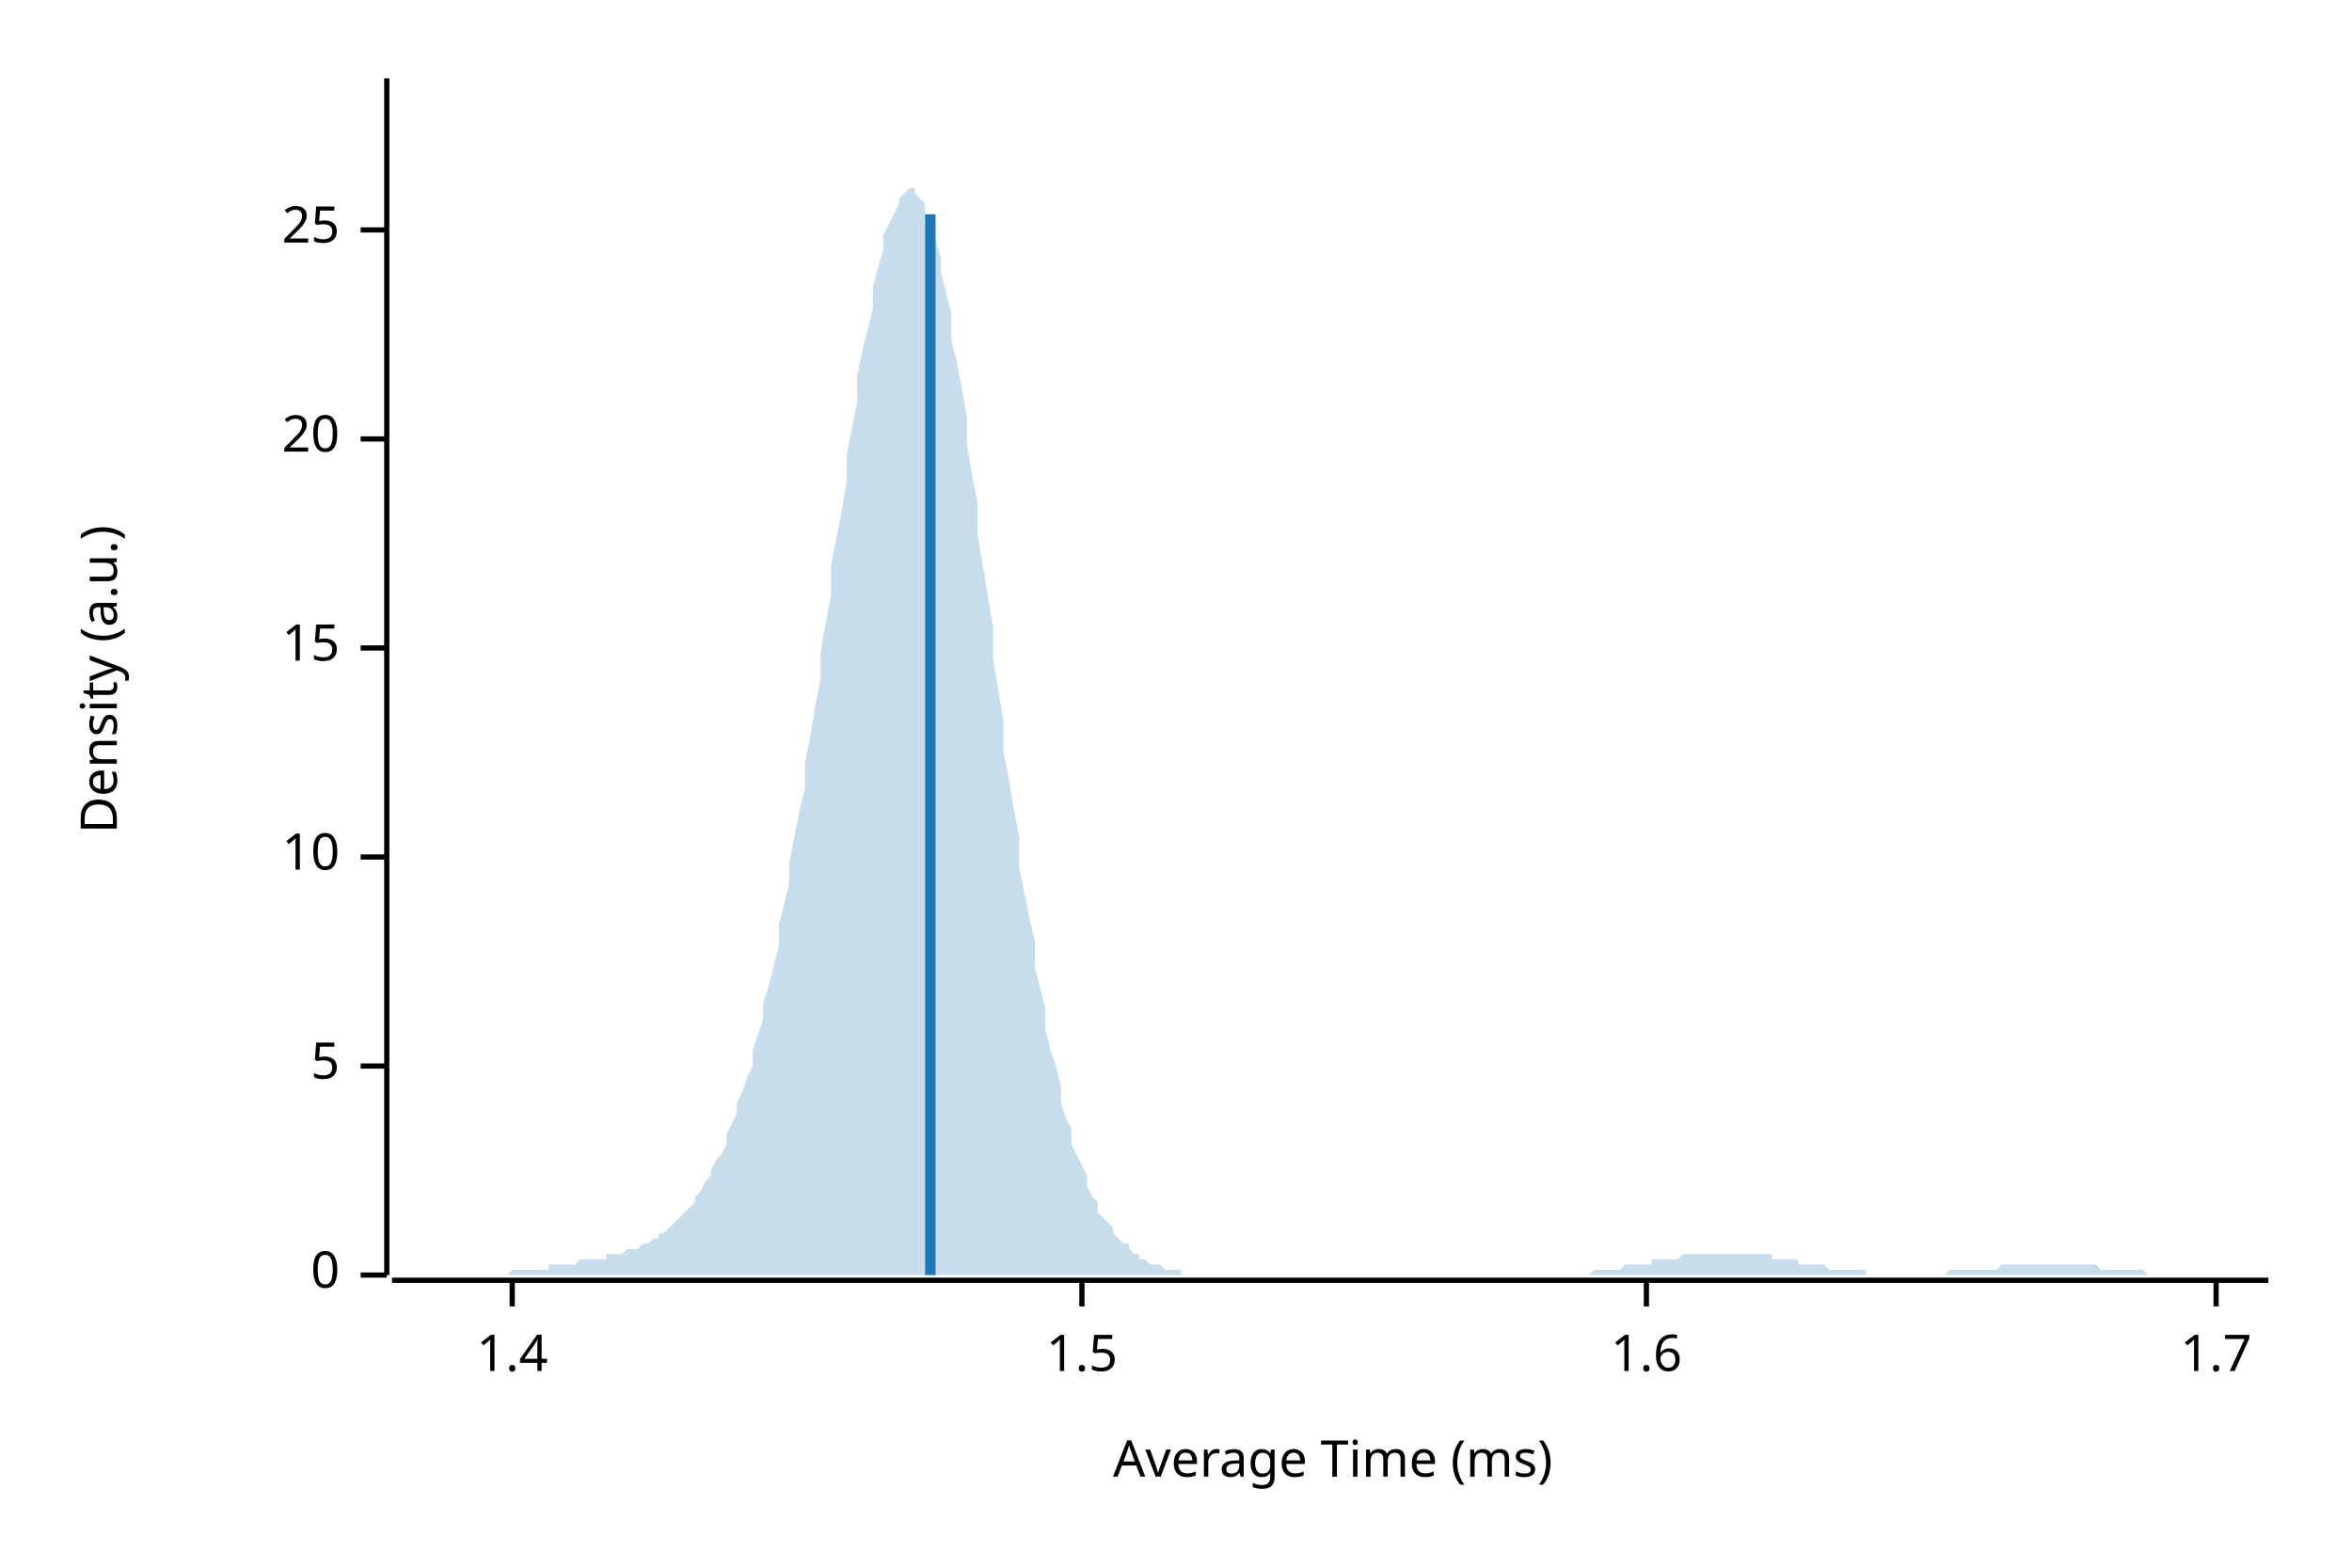
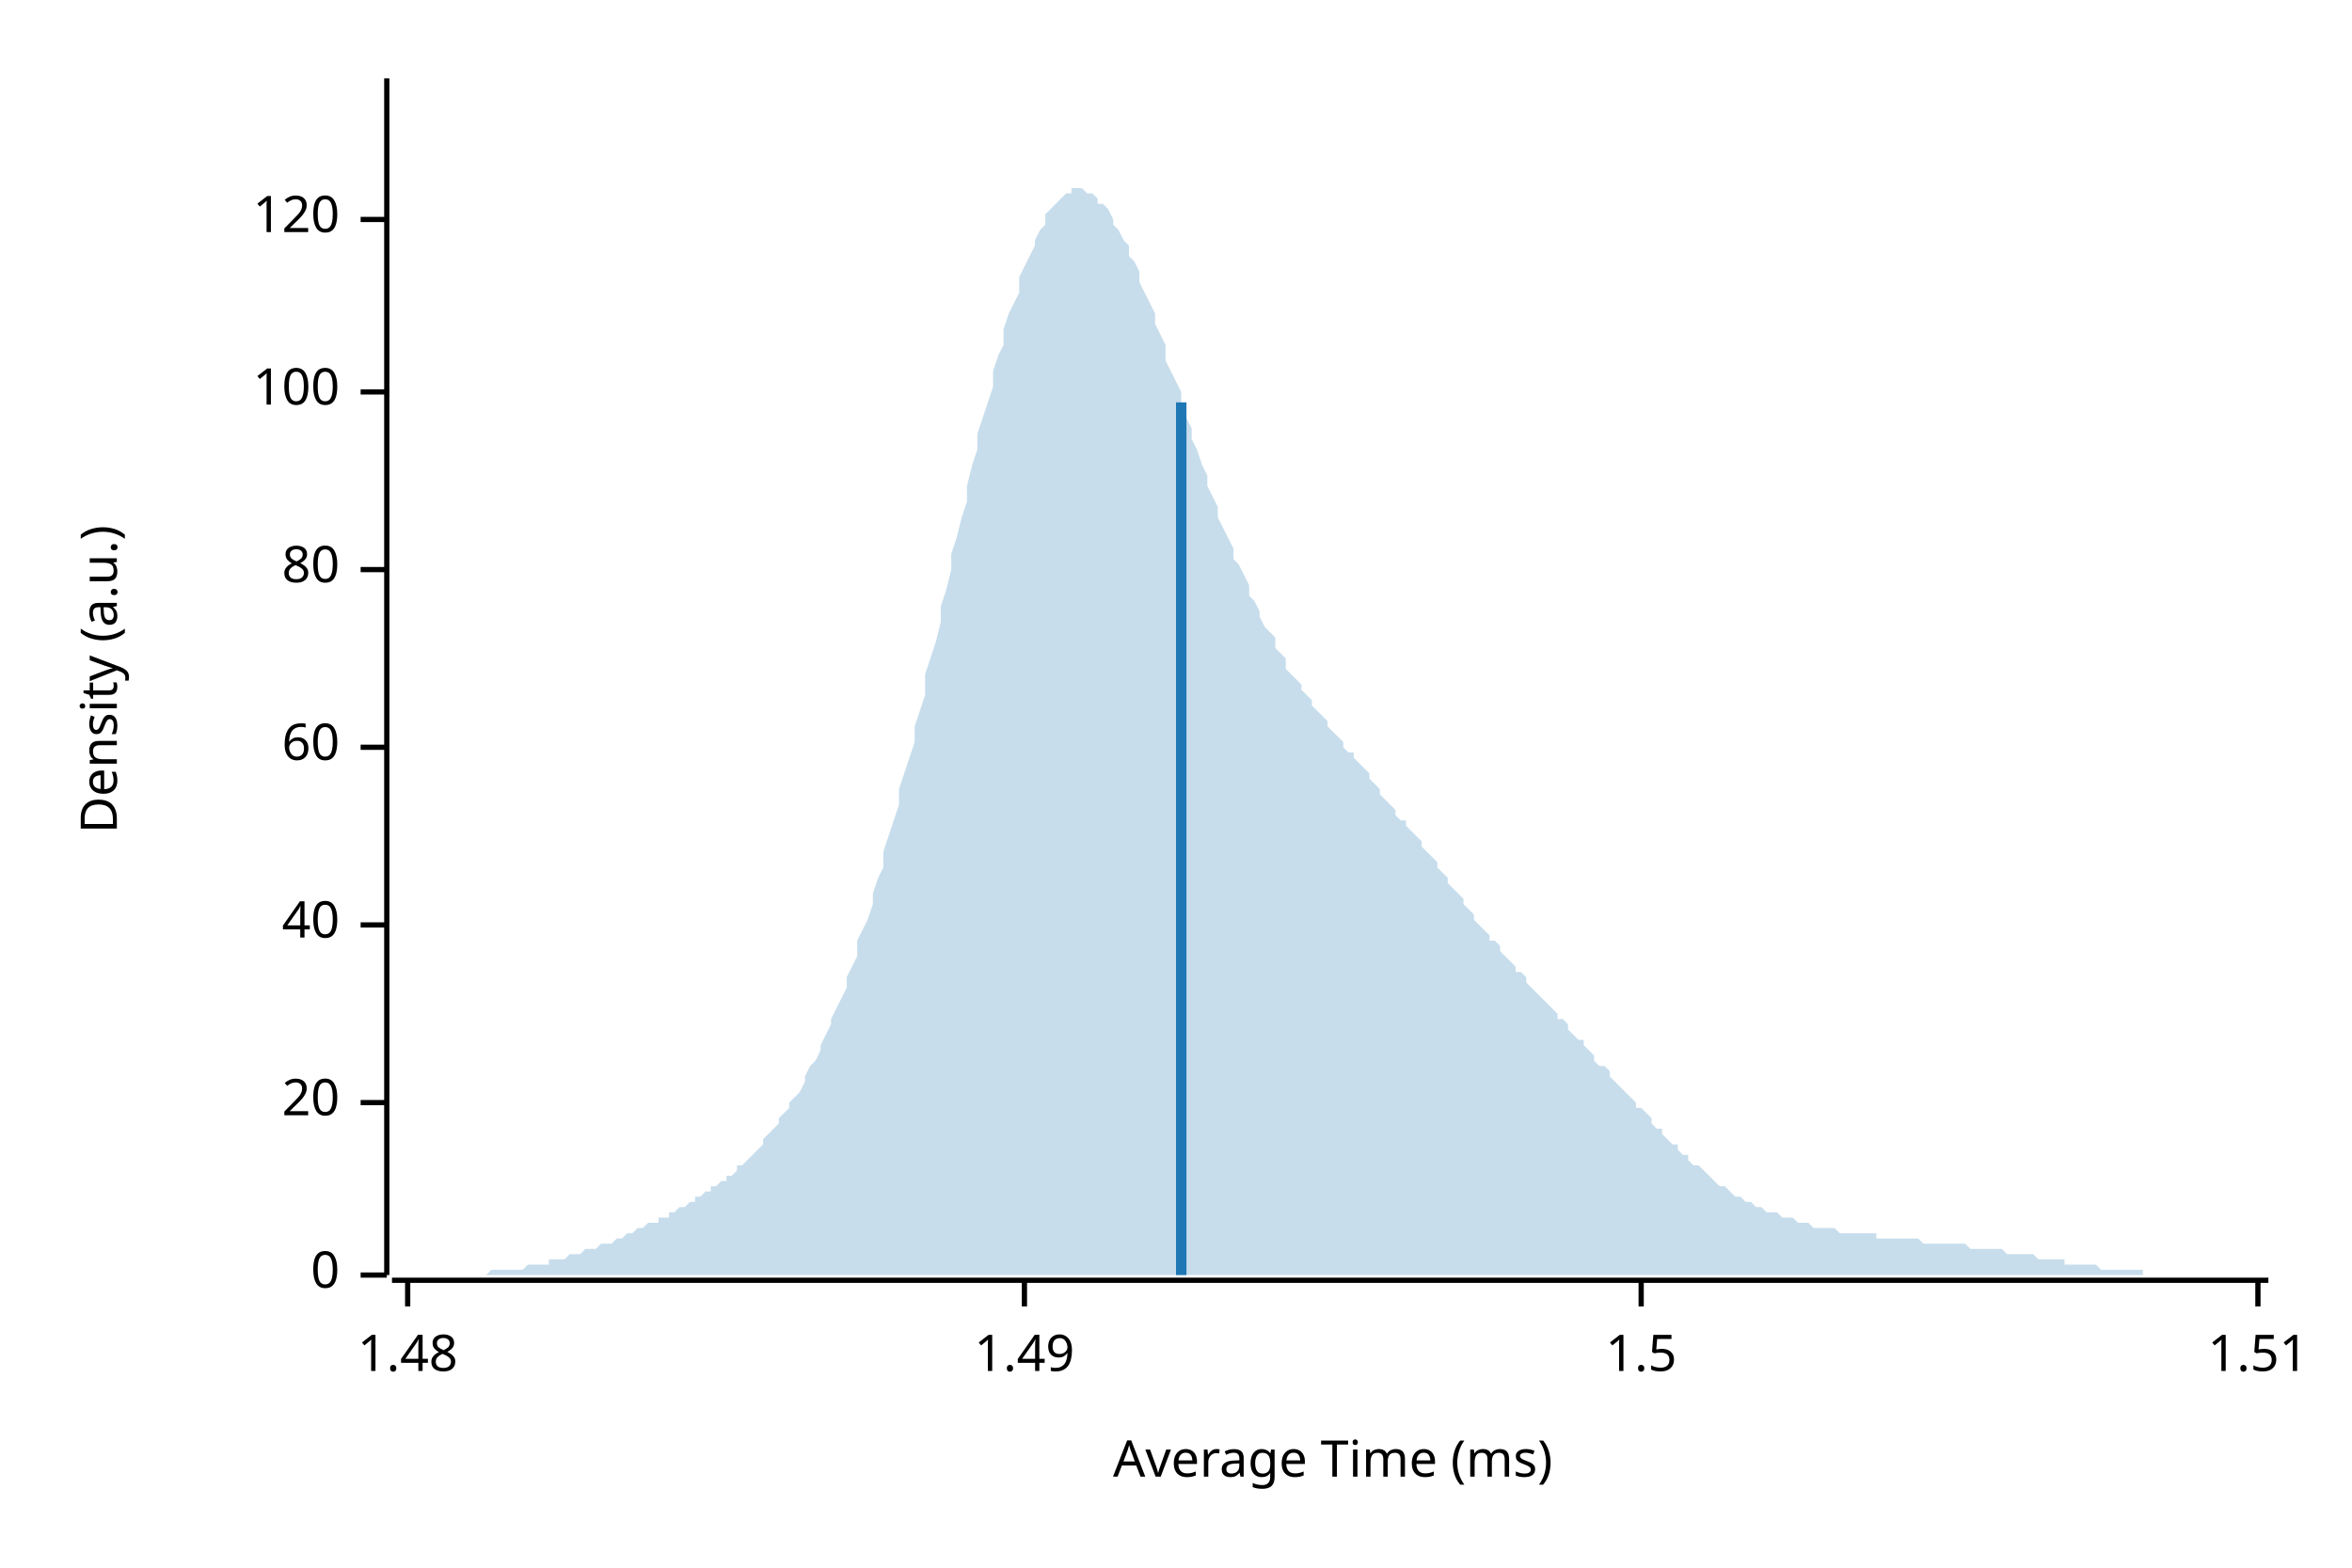
<svg xmlns="http://www.w3.org/2000/svg" width="450" height="300" viewBox="0 0 450 300">
  <text x="15" y="130" dy="0.76em" text-anchor="middle" font-family="sans-serif" font-size="9.677" opacity="1" fill="#000000" transform="rotate(270, 15, 130)">
Density (a.u.)
</text>
  <text x="255" y="285" dy="-0.5ex" text-anchor="middle" font-family="sans-serif" font-size="9.677" opacity="1" fill="#000000">
Average Time (ms)
</text>
  <polyline fill="none" opacity="1" stroke="#000000" stroke-width="1" points="74,15 74,244 " />
  <text x="65" y="244" dy="0.5ex" text-anchor="end" font-family="sans-serif" font-size="9.677" opacity="1" fill="#000000">
0
</text>
  <polyline fill="none" opacity="1" stroke="#000000" stroke-width="1" points="69,244 74,244 " />
-   <text x="65" y="204" dy="0.5ex" text-anchor="end" font-family="sans-serif" font-size="9.677" opacity="1" fill="#000000">
- 5
- </text>
-   <polyline fill="none" opacity="1" stroke="#000000" stroke-width="1" points="69,204 74,204 " />
-   <text x="65" y="164" dy="0.5ex" text-anchor="end" font-family="sans-serif" font-size="9.677" opacity="1" fill="#000000">
- 10
- </text>
-   <polyline fill="none" opacity="1" stroke="#000000" stroke-width="1" points="69,164 74,164 " />
-   <text x="65" y="124" dy="0.5ex" text-anchor="end" font-family="sans-serif" font-size="9.677" opacity="1" fill="#000000">
- 15
- </text>
-   <polyline fill="none" opacity="1" stroke="#000000" stroke-width="1" points="69,124 74,124 " />
-   <text x="65" y="84" dy="0.5ex" text-anchor="end" font-family="sans-serif" font-size="9.677" opacity="1" fill="#000000">
+   <text x="65" y="211" dy="0.5ex" text-anchor="end" font-family="sans-serif" font-size="9.677" opacity="1" fill="#000000">
20
</text>
-   <polyline fill="none" opacity="1" stroke="#000000" stroke-width="1" points="69,84 74,84 " />
-   <text x="65" y="44" dy="0.5ex" text-anchor="end" font-family="sans-serif" font-size="9.677" opacity="1" fill="#000000">
- 25
+   <polyline fill="none" opacity="1" stroke="#000000" stroke-width="1" points="69,211 74,211 " />
+   <text x="65" y="177" dy="0.5ex" text-anchor="end" font-family="sans-serif" font-size="9.677" opacity="1" fill="#000000">
+ 40
</text>
-   <polyline fill="none" opacity="1" stroke="#000000" stroke-width="1" points="69,44 74,44 " />
+   <polyline fill="none" opacity="1" stroke="#000000" stroke-width="1" points="69,177 74,177 " />
+   <text x="65" y="143" dy="0.5ex" text-anchor="end" font-family="sans-serif" font-size="9.677" opacity="1" fill="#000000">
+ 60
+ </text>
+   <polyline fill="none" opacity="1" stroke="#000000" stroke-width="1" points="69,143 74,143 " />
+   <text x="65" y="109" dy="0.5ex" text-anchor="end" font-family="sans-serif" font-size="9.677" opacity="1" fill="#000000">
+ 80
+ </text>
+   <polyline fill="none" opacity="1" stroke="#000000" stroke-width="1" points="69,109 74,109 " />
+   <text x="65" y="75" dy="0.5ex" text-anchor="end" font-family="sans-serif" font-size="9.677" opacity="1" fill="#000000">
+ 100
+ </text>
+   <polyline fill="none" opacity="1" stroke="#000000" stroke-width="1" points="69,75 74,75 " />
+   <text x="65" y="42" dy="0.5ex" text-anchor="end" font-family="sans-serif" font-size="9.677" opacity="1" fill="#000000">
+ 120
+ </text>
+   <polyline fill="none" opacity="1" stroke="#000000" stroke-width="1" points="69,42 74,42 " />
  <polyline fill="none" opacity="1" stroke="#000000" stroke-width="1" points="75,245 434,245 " />
-   <text x="98" y="255" dy="0.76em" text-anchor="middle" font-family="sans-serif" font-size="9.677" opacity="1" fill="#000000">
- 1.4
+   <text x="78" y="255" dy="0.76em" text-anchor="middle" font-family="sans-serif" font-size="9.677" opacity="1" fill="#000000">
+ 1.48
</text>
-   <polyline fill="none" opacity="1" stroke="#000000" stroke-width="1" points="98,245 98,250 " />
-   <text x="207" y="255" dy="0.76em" text-anchor="middle" font-family="sans-serif" font-size="9.677" opacity="1" fill="#000000">
+   <polyline fill="none" opacity="1" stroke="#000000" stroke-width="1" points="78,245 78,250 " />
+   <text x="196" y="255" dy="0.76em" text-anchor="middle" font-family="sans-serif" font-size="9.677" opacity="1" fill="#000000">
+ 1.49
+ </text>
+   <polyline fill="none" opacity="1" stroke="#000000" stroke-width="1" points="196,245 196,250 " />
+   <text x="314" y="255" dy="0.76em" text-anchor="middle" font-family="sans-serif" font-size="9.677" opacity="1" fill="#000000">
1.5
</text>
-   <polyline fill="none" opacity="1" stroke="#000000" stroke-width="1" points="207,245 207,250 " />
-   <text x="315" y="255" dy="0.76em" text-anchor="middle" font-family="sans-serif" font-size="9.677" opacity="1" fill="#000000">
- 1.6
+   <polyline fill="none" opacity="1" stroke="#000000" stroke-width="1" points="314,245 314,250 " />
+   <text x="432" y="255" dy="0.76em" text-anchor="middle" font-family="sans-serif" font-size="9.677" opacity="1" fill="#000000">
+ 1.51
</text>
-   <polyline fill="none" opacity="1" stroke="#000000" stroke-width="1" points="315,245 315,250 " />
-   <text x="424" y="255" dy="0.76em" text-anchor="middle" font-family="sans-serif" font-size="9.677" opacity="1" fill="#000000">
- 1.7
- </text>
-   <polyline fill="none" opacity="1" stroke="#000000" stroke-width="1" points="424,245 424,250 " />
-   <polygon opacity="0.25" fill="#1F78B4" points="75,244 75,244 76,244 77,244 77,244 78,244 79,244 80,244 80,244 81,244 82,244 82,244 83,244 84,244 85,244 85,244 86,244 87,244 87,244 88,244 89,244 90,244 90,244 91,244 92,244 92,244 93,244 94,244 95,244 95,244 96,244 97,244 98,243 98,243 99,243 100,243 100,243 101,243 102,243 103,243 103,243 104,243 105,243 105,242 106,242 107,242 108,242 108,242 109,242 110,242 110,242 111,241 112,241 113,241 113,241 114,241 115,241 116,241 116,240 117,240 118,240 118,240 119,240 120,239 121,239 121,239 122,239 123,238 123,238 124,238 125,237 126,237 126,236 127,236 128,235 128,235 129,234 130,233 131,232 131,232 132,231 133,230 133,229 134,228 135,226 136,225 136,224 137,222 138,221 139,219 139,217 140,215 141,213 141,211 142,209 143,206 144,204 144,201 145,198 146,195 146,192 147,189 148,185 149,181 149,177 150,173 151,169 151,165 152,160 153,155 154,151 154,146 155,141 156,135 157,130 157,125 158,119 159,114 159,108 160,103 161,98 162,92 162,87 163,82 164,77 164,72 165,67 166,63 167,59 167,55 168,51 169,48 169,45 170,43 171,41 172,39 172,38 173,37 174,36 175,36 175,37 176,38 177,39 177,41 178,43 179,46 180,49 180,52 181,56 182,60 182,65 183,69 184,74 185,80 185,85 186,91 187,96 187,102 188,108 189,114 190,120 190,126 191,132 192,138 192,144 193,149 194,155 195,160 195,166 196,171 197,176 198,180 198,185 199,189 200,193 200,197 201,201 202,204 203,208 203,211 204,214 205,216 205,219 206,221 207,223 208,225 208,227 209,229 210,230 210,232 211,233 212,234 213,235 213,236 214,237 215,238 216,238 216,239 217,240 218,240 218,241 219,241 220,242 221,242 221,242 222,242 223,243 223,243 224,243 225,243 226,243 226,244 227,244 228,244 228,244 229,244 230,244 231,244 231,244 232,244 233,244 233,244 234,244 235,244 236,244 236,244 237,244 238,244 239,244 239,244 240,244 241,244 241,244 242,244 243,244 244,244 244,244 245,244 246,244 246,244 247,244 248,244 249,244 249,244 250,244 251,244 251,244 252,244 253,244 254,244 254,244 255,244 256,244 257,244 257,244 258,244 259,244 259,244 260,244 261,244 262,244 262,244 263,244 264,244 264,244 265,244 266,244 267,244 267,244 268,244 269,244 269,244 270,244 271,244 272,244 272,244 273,244 274,244 275,244 275,244 276,244 277,244 277,244 278,244 279,244 280,244 280,244 281,244 282,244 282,244 283,244 284,244 285,244 285,244 286,244 287,244 287,244 288,244 289,244 290,244 290,244 291,244 292,244 292,244 293,244 294,244 295,244 295,244 296,244 297,244 298,244 298,244 299,244 300,244 300,244 301,244 302,244 303,244 303,244 304,244 305,243 305,243 306,243 307,243 308,243 308,243 309,243 310,243 310,243 311,242 312,242 313,242 313,242 314,242 315,242 316,242 316,241 317,241 318,241 318,241 319,241 320,241 321,241 321,241 322,240 323,240 323,240 324,240 325,240 326,240 326,240 327,240 328,240 328,240 329,240 330,240 331,240 331,240 332,240 333,240 333,240 334,240 335,240 336,240 336,240 337,240 338,240 339,240 339,241 340,241 341,241 341,241 342,241 343,241 344,241 344,242 345,242 346,242 346,242 347,242 348,242 349,242 349,242 350,243 351,243 351,243 352,243 353,243 354,243 354,243 355,243 356,243 357,243 357,244 358,244 359,244 359,244 360,244 361,244 362,244 362,244 363,244 364,244 364,244 365,244 366,244 367,244 367,244 368,244 369,244 369,244 370,244 371,244 372,244 372,244 373,243 374,243 375,243 375,243 376,243 377,243 377,243 378,243 379,243 380,243 380,243 381,243 382,243 382,243 383,242 384,242 385,242 385,242 386,242 387,242 387,242 388,242 389,242 390,242 390,242 391,242 392,242 392,242 393,242 394,242 395,242 395,242 396,242 397,242 398,242 398,242 399,242 400,242 400,242 401,242 402,243 403,243 403,243 404,243 405,243 405,243 406,243 407,243 408,243 408,243 409,243 410,243 410,243 411,244 412,244 413,244 413,244 414,244 415,244 416,244 416,244 417,244 418,244 418,244 419,244 420,244 421,244 421,244 422,244 423,244 423,244 424,244 425,244 426,244 426,244 427,244 428,244 428,244 429,244 430,244 431,244 431,244 432,244 433,244 434,244 434,244 75,244 " />
-   <polyline fill="none" opacity="1" stroke="#1F78B4" stroke-width="2" points="178,244 178,41 " />
+   <polyline fill="none" opacity="1" stroke="#000000" stroke-width="1" points="432,245 432,250 " />
+   <polygon opacity="0.25" fill="#1F78B4" points="75,244 75,244 76,244 77,244 77,244 78,244 79,244 80,244 80,244 81,244 82,244 82,244 83,244 84,244 85,244 85,244 86,244 87,244 87,244 88,244 89,244 90,244 90,244 91,244 92,244 92,244 93,244 94,243 95,243 95,243 96,243 97,243 98,243 98,243 99,243 100,243 100,243 101,242 102,242 103,242 103,242 104,242 105,242 105,241 106,241 107,241 108,241 108,241 109,240 110,240 110,240 111,240 112,239 113,239 113,239 114,239 115,238 116,238 116,238 117,238 118,237 118,237 119,237 120,236 121,236 121,236 122,235 123,235 123,235 124,234 125,234 126,234 126,233 127,233 128,233 128,232 129,232 130,231 131,231 131,231 132,230 133,230 133,229 134,229 135,228 136,228 136,227 137,227 138,226 139,226 139,225 140,225 141,224 141,223 142,223 143,222 144,221 144,221 145,220 146,219 146,218 147,217 148,216 149,215 149,214 150,213 151,212 151,211 152,210 153,209 154,207 154,206 155,204 156,203 157,201 157,200 158,198 159,196 159,195 160,193 161,191 162,189 162,187 163,185 164,183 164,180 165,178 166,176 167,173 167,171 168,168 169,166 169,163 170,160 171,157 172,154 172,151 173,148 174,145 175,142 175,139 176,136 177,133 177,129 178,126 179,123 180,119 180,116 181,113 182,109 182,106 183,103 184,99 185,96 185,93 186,89 187,86 187,83 188,80 189,77 190,74 190,71 191,68 192,66 192,63 193,60 194,58 195,56 195,53 196,51 197,49 198,47 198,46 199,44 200,43 200,41 201,40 202,39 203,38 203,38 204,37 205,37 205,36 206,36 207,36 208,37 208,37 209,37 210,38 210,39 211,39 212,40 213,42 213,43 214,44 215,46 216,47 216,49 217,50 218,52 218,54 219,56 220,58 221,60 221,62 222,64 223,66 223,69 224,71 225,73 226,75 226,77 227,80 228,82 228,84 229,86 230,89 231,91 231,93 232,95 233,97 233,99 234,101 235,103 236,105 236,107 237,108 238,110 239,112 239,114 240,115 241,117 241,118 242,120 243,121 244,122 244,124 245,125 246,126 246,128 247,129 248,130 249,131 249,132 250,133 251,134 251,135 252,136 253,137 254,138 254,139 255,140 256,141 257,142 257,143 258,144 259,144 259,145 260,146 261,147 262,148 262,149 263,150 264,151 264,152 265,153 266,154 267,155 267,156 268,157 269,157 269,158 270,159 271,160 272,161 272,162 273,163 274,164 275,165 275,166 276,167 277,168 277,169 278,170 279,171 280,172 280,173 281,174 282,175 282,176 283,177 284,178 285,179 285,180 286,180 287,181 287,182 288,183 289,184 290,185 290,186 291,186 292,187 292,188 293,189 294,190 295,191 295,191 296,192 297,193 298,194 298,195 299,195 300,196 300,197 301,198 302,199 303,199 303,200 304,201 305,202 305,203 306,204 307,204 308,205 308,206 309,207 310,208 310,208 311,209 312,210 313,211 313,212 314,212 315,213 316,214 316,215 317,216 318,216 318,217 319,218 320,219 321,219 321,220 322,221 323,221 323,222 324,223 325,223 326,224 326,224 327,225 328,226 328,226 329,227 330,227 331,228 331,228 332,229 333,229 333,229 334,230 335,230 336,231 336,231 337,231 338,232 339,232 339,232 340,232 341,233 341,233 342,233 343,233 344,234 344,234 345,234 346,234 346,234 347,235 348,235 349,235 349,235 350,235 351,235 351,235 352,236 353,236 354,236 354,236 355,236 356,236 357,236 357,236 358,236 359,236 359,237 360,237 361,237 362,237 362,237 363,237 364,237 364,237 365,237 366,237 367,237 367,237 368,238 369,238 369,238 370,238 371,238 372,238 372,238 373,238 374,238 375,238 375,238 376,238 377,239 377,239 378,239 379,239 380,239 380,239 381,239 382,239 382,239 383,239 384,240 385,240 385,240 386,240 387,240 387,240 388,240 389,240 390,241 390,241 391,241 392,241 392,241 393,241 394,241 395,241 395,242 396,242 397,242 398,242 398,242 399,242 400,242 400,242 401,242 402,243 403,243 403,243 404,243 405,243 405,243 406,243 407,243 408,243 408,243 409,243 410,243 410,244 411,244 412,244 413,244 413,244 414,244 415,244 416,244 416,244 417,244 418,244 418,244 419,244 420,244 421,244 421,244 422,244 423,244 423,244 424,244 425,244 426,244 426,244 427,244 428,244 428,244 429,244 430,244 431,244 431,244 432,244 433,244 434,244 434,244 75,244 " />
+   <polyline fill="none" opacity="1" stroke="#1F78B4" stroke-width="2" points="226,244 226,77 " />
</svg>
